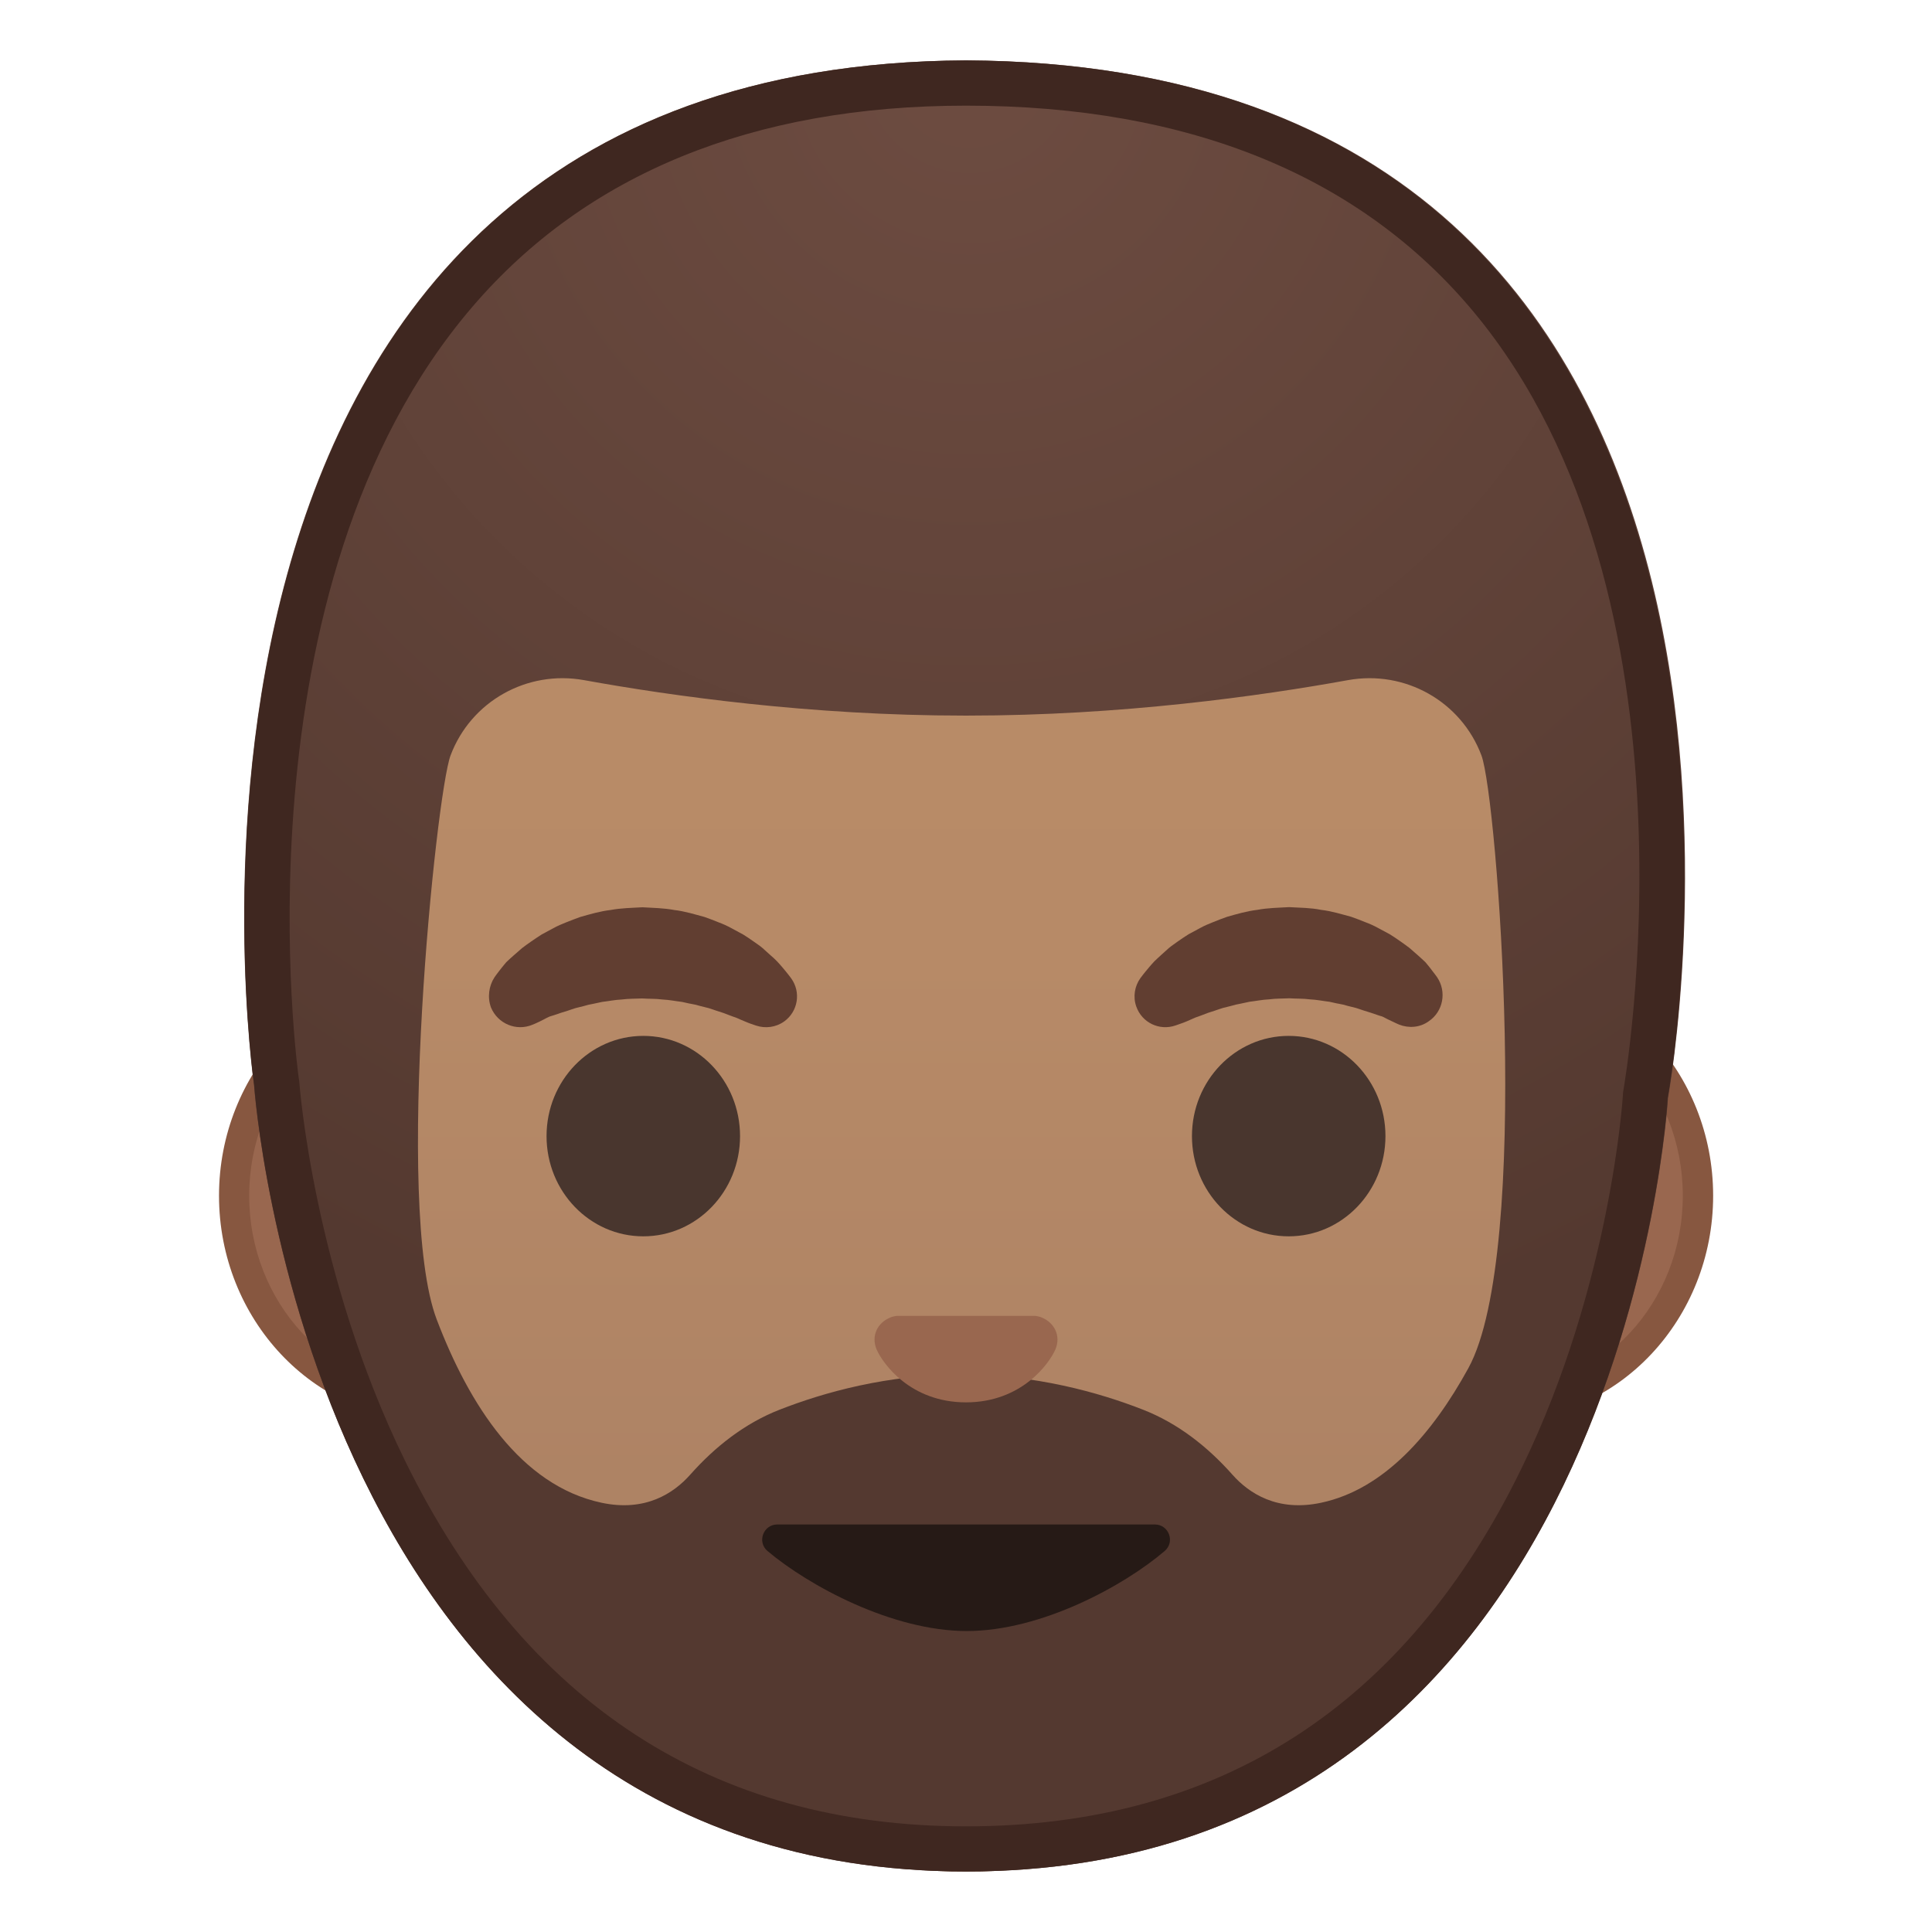
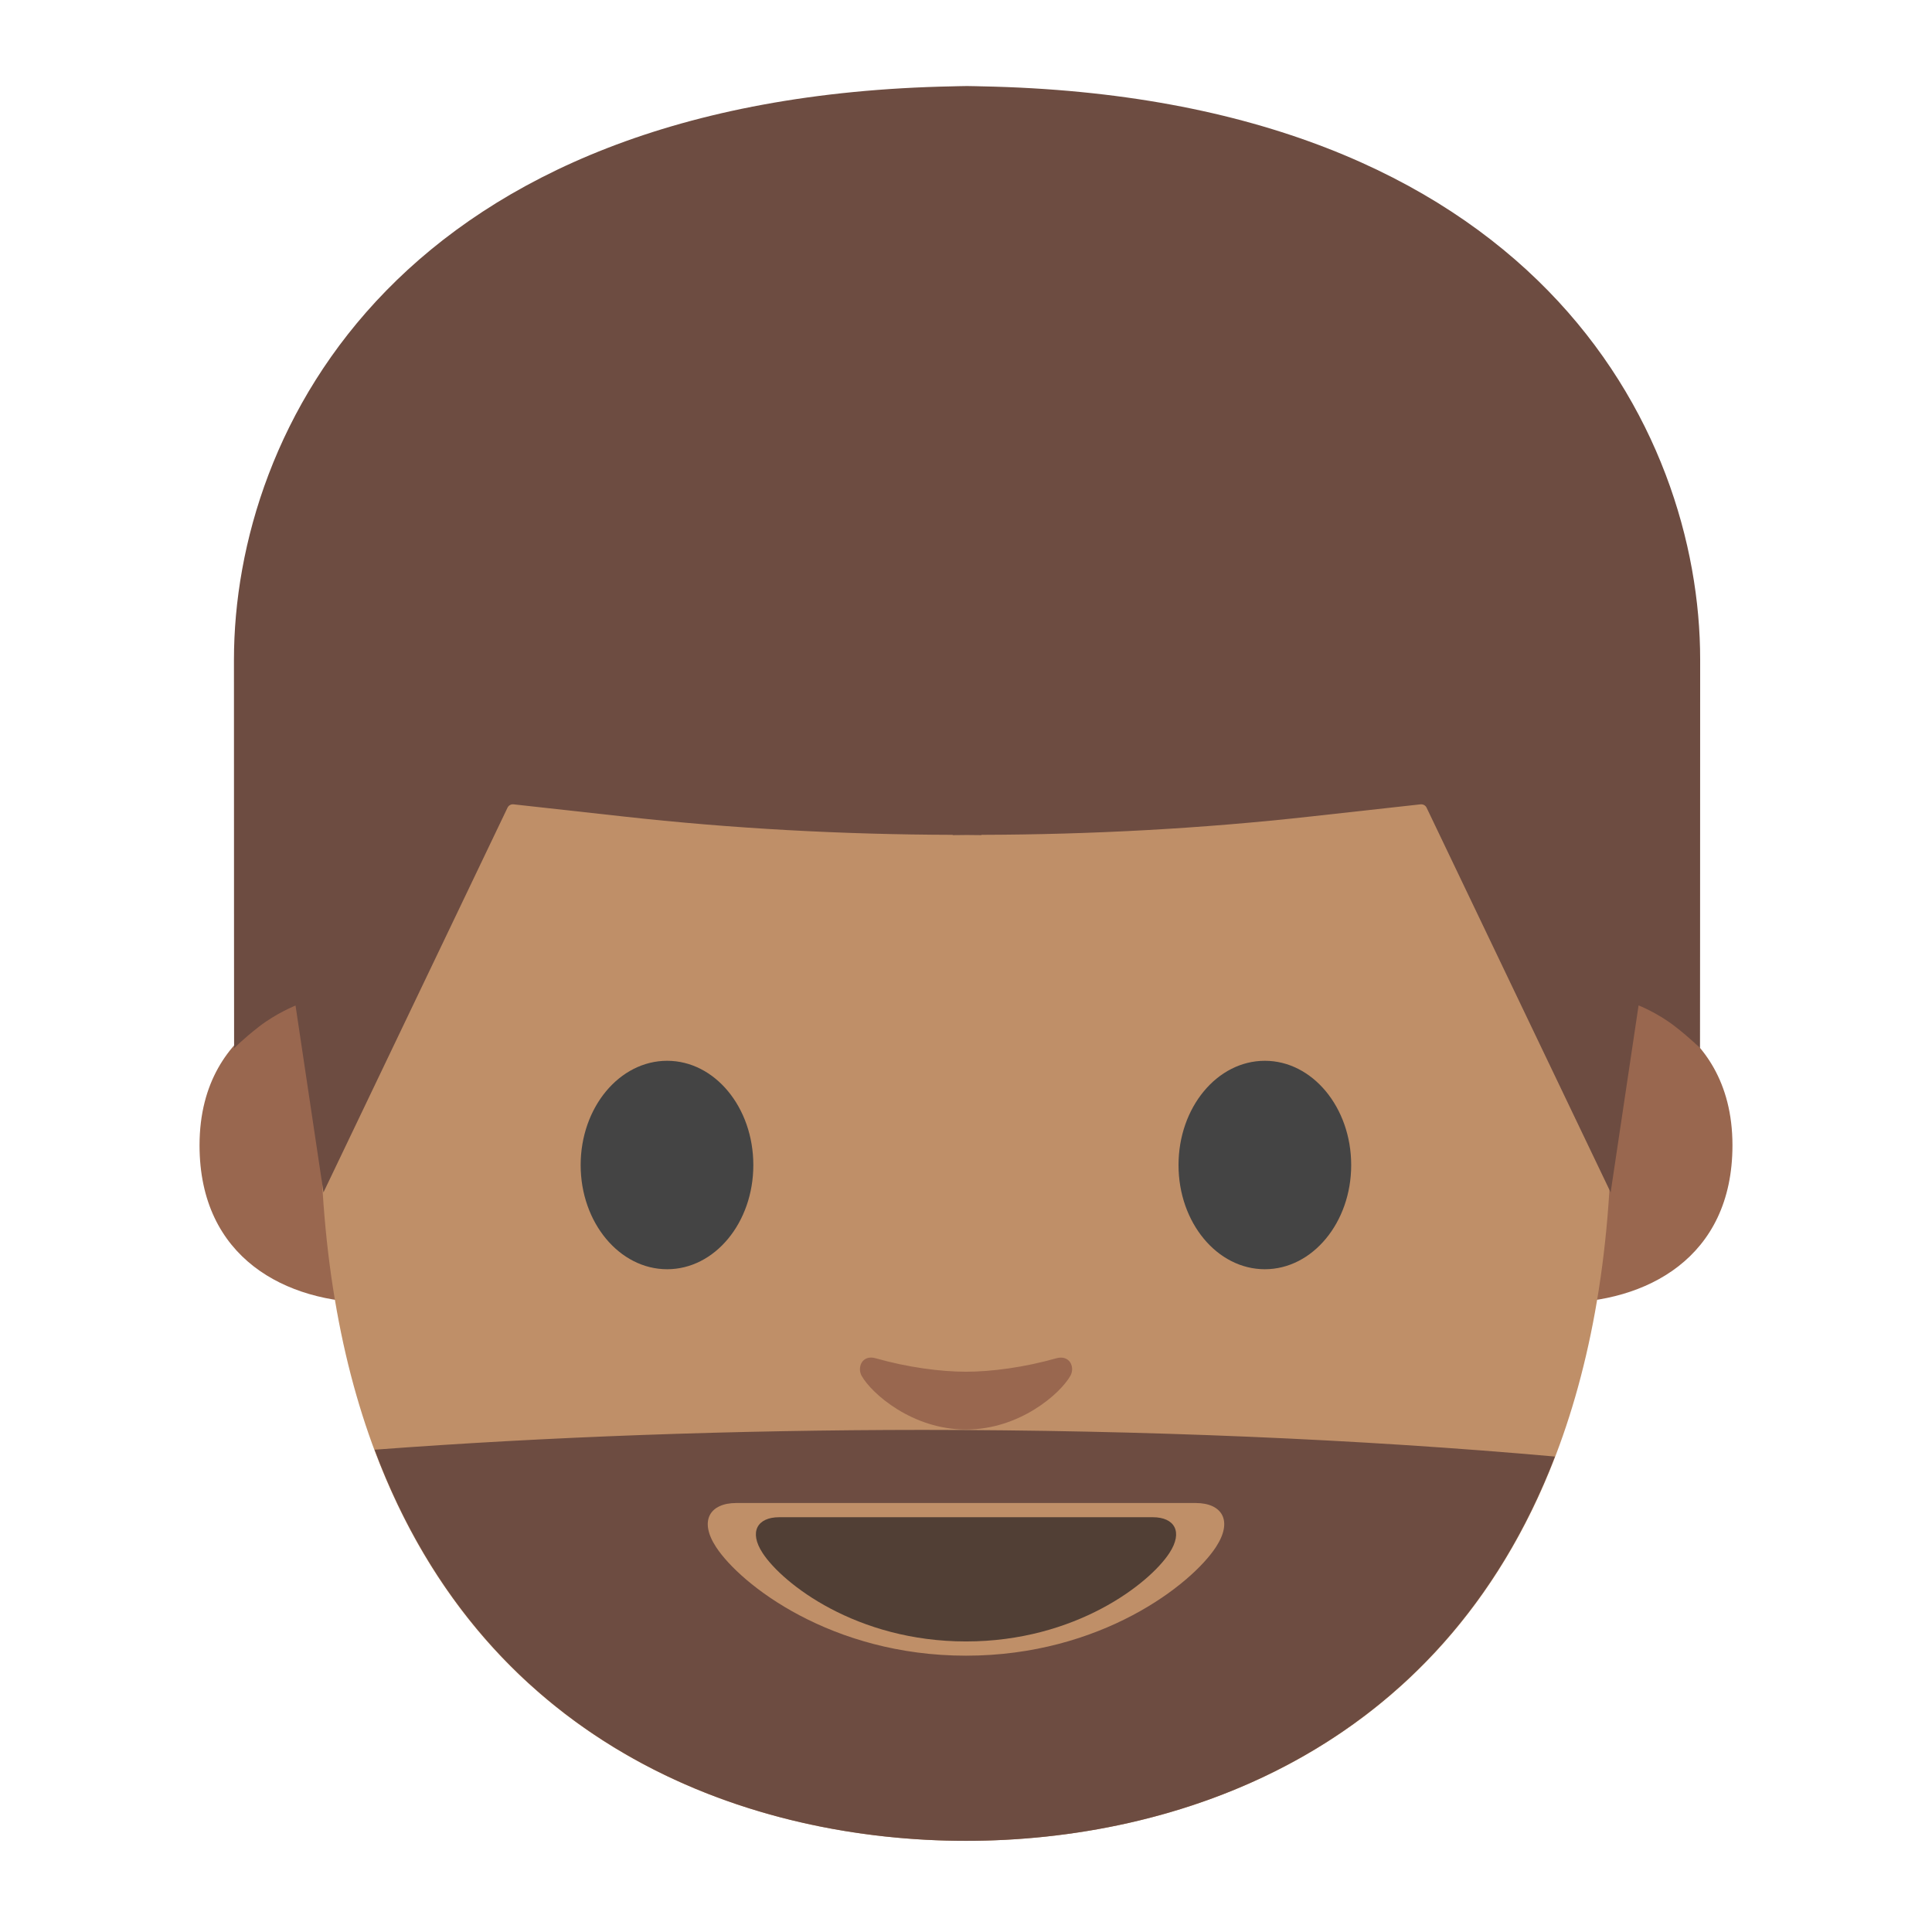
- <svg xmlns="http://www.w3.org/2000/svg" xmlns:xlink="http://www.w3.org/1999/xlink" width="128" height="128" style="enable-background:new 0 0 128 128;">
-   <g id="Layer_1">
-     <g>
-       <path d="M28.45,93.06c-7.13,0-12.94-6.21-12.94-13.85s5.8-13.85,12.94-13.85h71.1 c7.13,0,12.94,6.21,12.94,13.85s-5.8,13.85-12.94,13.85H28.45z" style="fill:#99674F;" />
-       <path d="M99.55,66.37c6.58,0,11.94,5.76,11.94,12.85s-5.36,12.85-11.94,12.85h-9.59H38.04h-9.59 c-6.58,0-11.94-5.76-11.94-12.85s5.36-12.85,11.94-12.85h9.59h51.93H99.55 M99.55,64.37h-9.59H38.04h-9.59 c-7.67,0-13.94,6.68-13.94,14.85s6.27,14.85,13.94,14.85h9.59h51.93h9.59c7.67,0,13.94-6.68,13.94-14.85 S107.22,64.37,99.55,64.37L99.55,64.37z" style="fill:#875740;" />
-     </g>
-     <g>
-       <linearGradient id="SVGID_1_" gradientUnits="userSpaceOnUse" x1="64" x2="64" y1="123.095" y2="14.166">
-         <stop offset="0" style="stop-color:#A47B62" />
-         <stop offset="0.191" style="stop-color:#AD8264" />
-         <stop offset="0.551" style="stop-color:#B78A67" />
-         <stop offset="1" style="stop-color:#BA8D68" />
-       </linearGradient>
-       <path d="M64,13.15L64,13.15L64,13.15c-22.64,0-43.61,24.21-43.61,59.06C20.39,106.87,42,124,64,124 s43.61-17.13,43.61-51.79C107.61,37.37,86.64,13.15,64,13.15z" style="fill:url(#SVGID_1_);" />
-     </g>
-     <g>
-       <g>
-         <path d="M32.76,64.75c0,0,0.17-0.25,0.5-0.66c0.09-0.1,0.16-0.21,0.28-0.34c0.14-0.14,0.3-0.28,0.48-0.44 c0.18-0.15,0.36-0.32,0.56-0.49c0.2-0.16,0.4-0.29,0.62-0.45c0.22-0.15,0.45-0.31,0.69-0.46c0.25-0.14,0.51-0.28,0.78-0.42 c0.27-0.15,0.56-0.27,0.86-0.39c0.3-0.12,0.61-0.24,0.92-0.35c0.64-0.18,1.31-0.38,2-0.46c0.69-0.13,1.4-0.14,2.11-0.18 c0.71,0.04,1.42,0.05,2.11,0.18c0.7,0.08,1.36,0.29,2,0.46c0.32,0.11,0.62,0.23,0.92,0.35c0.3,0.11,0.59,0.24,0.86,0.39 c0.27,0.14,0.53,0.28,0.78,0.42c0.25,0.15,0.47,0.31,0.69,0.46c0.22,0.16,0.43,0.29,0.61,0.45c0.18,0.16,0.35,0.31,0.51,0.46 c0.16,0.14,0.31,0.27,0.44,0.41c0.13,0.13,0.24,0.27,0.34,0.38c0.4,0.47,0.6,0.75,0.6,0.75c0.66,0.92,0.45,2.19-0.46,2.85 c-0.56,0.4-1.25,0.48-1.86,0.28l-0.38-0.13c0,0-0.25-0.09-0.64-0.26c-0.1-0.04-0.2-0.1-0.32-0.14c-0.13-0.04-0.25-0.09-0.39-0.14 c-0.27-0.11-0.57-0.22-0.91-0.32c-0.17-0.05-0.33-0.12-0.51-0.17c-0.18-0.04-0.37-0.09-0.56-0.14c-0.09-0.03-0.19-0.05-0.29-0.08 c-0.1-0.02-0.2-0.04-0.3-0.06c-0.2-0.03-0.4-0.09-0.61-0.13c-0.43-0.05-0.85-0.14-1.3-0.16c-0.44-0.06-0.9-0.04-1.35-0.07 c-0.45,0.02-0.9,0.01-1.35,0.07c-0.45,0.02-0.87,0.11-1.3,0.16c-0.21,0.04-0.41,0.09-0.61,0.13c-0.1,0.02-0.2,0.04-0.3,0.06 c-0.1,0.03-0.19,0.05-0.29,0.08c-0.19,0.05-0.38,0.1-0.56,0.14c-0.18,0.05-0.35,0.12-0.51,0.17c-0.17,0.05-0.33,0.1-0.48,0.15 c-0.13,0.05-0.26,0.09-0.38,0.13c-0.12,0.04-0.24,0.08-0.35,0.11c-0.13,0.05-0.26,0.13-0.38,0.19c-0.46,0.24-0.75,0.35-0.75,0.35 c-1.07,0.45-2.3-0.06-2.75-1.14C32.28,66.07,32.39,65.32,32.76,64.75z" style="fill:#613E31;" />
-         <ellipse cx="42.62" cy="75.27" rx="6.41" ry="6.64" style="fill:#49362E;" />
-       </g>
-       <g>
-         <path d="M92.69,67.88c0,0-0.28-0.12-0.75-0.35c-0.11-0.05-0.25-0.14-0.38-0.19 c-0.12-0.03-0.23-0.07-0.35-0.11c-0.12-0.04-0.25-0.09-0.38-0.13c-0.15-0.05-0.31-0.1-0.48-0.15c-0.17-0.05-0.33-0.12-0.51-0.17 c-0.18-0.05-0.37-0.09-0.56-0.14c-0.09-0.03-0.19-0.05-0.29-0.08c-0.1-0.02-0.2-0.04-0.3-0.06c-0.2-0.03-0.4-0.09-0.61-0.13 c-0.43-0.05-0.85-0.14-1.3-0.16c-0.44-0.06-0.9-0.04-1.35-0.07c-0.45,0.02-0.9,0.01-1.35,0.07c-0.45,0.02-0.87,0.11-1.3,0.16 c-0.21,0.04-0.41,0.09-0.61,0.13c-0.1,0.02-0.2,0.04-0.3,0.06c-0.1,0.03-0.19,0.05-0.29,0.08c-0.19,0.05-0.38,0.1-0.56,0.14 c-0.18,0.05-0.35,0.12-0.51,0.17c-0.34,0.1-0.64,0.21-0.91,0.32c-0.14,0.05-0.26,0.1-0.39,0.14c-0.12,0.05-0.22,0.1-0.32,0.14 c-0.39,0.18-0.64,0.26-0.64,0.26l-0.37,0.13c-1.07,0.37-2.23-0.19-2.6-1.26c-0.23-0.65-0.1-1.35,0.27-1.87c0,0,0.2-0.28,0.6-0.75 c0.1-0.11,0.21-0.25,0.34-0.38c0.13-0.13,0.28-0.26,0.44-0.41c0.16-0.14,0.33-0.3,0.51-0.46c0.19-0.16,0.4-0.29,0.61-0.45 c0.22-0.15,0.45-0.31,0.69-0.46c0.25-0.14,0.51-0.27,0.78-0.42c0.27-0.15,0.56-0.27,0.86-0.39c0.3-0.12,0.6-0.24,0.92-0.35 c0.64-0.18,1.31-0.38,2-0.46c0.69-0.13,1.4-0.14,2.11-0.18c0.71,0.04,1.42,0.04,2.11,0.18c0.7,0.08,1.36,0.29,2,0.46 c0.32,0.11,0.62,0.23,0.92,0.35c0.3,0.11,0.59,0.24,0.86,0.39c0.27,0.14,0.53,0.28,0.78,0.42c0.25,0.15,0.47,0.31,0.69,0.46 c0.22,0.16,0.42,0.29,0.62,0.45c0.2,0.17,0.38,0.34,0.56,0.49c0.17,0.16,0.34,0.3,0.48,0.44c0.12,0.13,0.19,0.24,0.28,0.34 c0.32,0.41,0.5,0.66,0.5,0.66c0.65,0.96,0.41,2.27-0.55,2.92C94.07,68.09,93.32,68.13,92.69,67.88z" style="fill:#613E31;" />
-         <ellipse cx="85.38" cy="75.27" rx="6.41" ry="6.64" style="fill:#49362E;" />
-       </g>
-     </g>
-     <g>
-       <radialGradient id="SVGID_2_" cx="64.243" cy="4.48" gradientUnits="userSpaceOnUse" r="88.552">
-         <stop offset="0" style="stop-color:#6D4C41" />
-         <stop offset="1" style="stop-color:#543930" />
-       </radialGradient>
-       <path d="M64.02,4L64.02,4C64.01,4,64.01,4,64,4s-0.01,0-0.02,0v0C6.95,4.31,16.83,71.9,16.83,71.9 S20.4,123.99,64,123.99s46.51-51.25,46.51-51.25S123.13,4.32,64.02,4z M87.53,99.56c-2.9,0.62-4.78-0.62-5.88-1.86 c-1.64-1.85-3.61-3.4-5.91-4.3c-2.96-1.16-7.16-2.33-12.05-2.34c-4.9,0.01-9.09,1.18-12.05,2.34c-2.3,0.9-4.27,2.45-5.91,4.3 c-1.1,1.24-2.98,2.48-5.88,1.86c-5.35-1.14-8.77-6.49-10.92-12.15c-2.84-7.47-0.04-34.81,0.92-37.36 c1.35-3.59,5.07-5.67,8.84-4.99c5.79,1.05,15.02,2.35,25.2,2.35c0.04,0,0.07,0,0.11,0c0.04,0,0.07,0,0.11,0 c10.18,0,19.41-1.3,25.2-2.35c3.77-0.68,7.49,1.4,8.84,4.99c1.04,2.78,3.36,32.89-0.87,40.6C94.92,94.95,91.72,98.67,87.53,99.56 z" style="fill:url(#SVGID_2_);" />
-     </g>
-     <path d="M64.05,108.06c4.94,0,10.42-3,13.11-5.3c0.71-0.6,0.28-1.76-0.65-1.76H51.5 c-0.93,0-1.36,1.16-0.65,1.76C53.58,105.06,59.11,108.06,64.05,108.06z" style="fill:#261A16;" />
-     <path d="M69.02,87.29c-0.14-0.06-0.28-0.09-0.42-0.11h-9.2c-0.14,0.02-0.28,0.05-0.42,0.11 c-0.83,0.34-1.29,1.2-0.9,2.12c0.4,0.92,2.23,3.5,5.92,3.5c3.69,0,5.52-2.58,5.92-3.5C70.31,88.5,69.85,87.63,69.02,87.29z" style="fill:#99674F;" />
-     <g>
-       <path d="M64.01,7L64.01,7h-0.01c-14.17,0-25.16,4.55-32.68,13.29C15.27,38.96,19.75,71.14,19.8,71.47 l0.02,0.11l0.01,0.11c0.01,0.12,0.95,12.73,7.01,25.09c7.88,16.06,20.38,24.21,37.16,24.21c16.77,0,29.16-8,36.83-23.77 c5.89-12.13,6.68-24.52,6.69-24.65l0.01-0.19l0.03-0.19c0.06-0.32,5.75-32.61-9.88-51.48C90.19,11.7,78.86,7,64.01,7z M63.9,44.41 l0.06,0l0.04,0l0.04,0l0.06,0l0.01,0L63.9,44.41L63.9,44.41z M97.28,90.65c-2.36,4.3-5.56,8.02-9.75,8.91 c-0.53,0.11-1.03,0.16-1.49,0.16c-2.07,0-3.49-1.01-4.39-2.03c-1.64-1.85-3.61-3.4-5.91-4.3c-2.96-1.16-7.16-2.33-12.05-2.34 c-4.9,0.01-9.09,1.18-12.05,2.34c-2.3,0.9-4.27,2.45-5.91,4.3c-0.9,1.01-2.32,2.03-4.39,2.03c-0.46,0-0.96-0.05-1.49-0.16 c-5.35-1.14-8.77-6.49-10.92-12.15c-2.84-7.47-0.04-34.81,0.92-37.36c1.18-3.13,4.16-5.12,7.41-5.12c0.47,0,0.95,0.04,1.43,0.13 c5.79,1.05,15.02,2.35,25.2,2.35c0.04,0,0.07,0,0.11,0c0.04,0,0.07,0,0.11,0c10.18,0,19.41-1.3,25.2-2.35 c0.48-0.09,0.96-0.13,1.43-0.13c3.25,0,6.23,1.99,7.41,5.12C99.2,52.82,101.52,82.94,97.28,90.65z" style="fill:none;" />
-       <polygon points="64.1,44.41 64.04,44.41 64,44.41 63.96,44.41 63.9,44.41 63.89,44.41 64.11,44.41 " style="fill:#1F1A1A;" />
-       <path d="M64,4L64,4C64,4,64.01,4,64,4C63.99,4,64,4,64,4L64,4C7,4.31,16.84,71.9,16.84,71.9 s3.57,52.09,47.16,52.09c43.6,0,46.49-51.25,46.49-51.25S123,4.32,64,4z M107.56,72.2l-0.03,0.19l-0.01,0.19 c-0.01,0.12-0.79,12.51-6.69,24.65c-7.66,15.78-20.05,23.77-36.83,23.77c-16.78,0-29.28-8.15-37.16-24.21 c-6.06-12.35-7-24.96-7.01-25.09l-0.01-0.11l-0.02-0.11c-0.05-0.32-4.53-32.51,11.52-51.18C38.83,11.55,49.83,7,63.99,7H64h0.01 c14.86,0,26.18,4.7,33.67,13.72C113.31,39.59,107.61,71.88,107.56,72.2z" style="fill:#3F2720;" />
-     </g>
+ <svg xmlns="http://www.w3.org/2000/svg" width="128" height="128" style="enable-background:new 0 0 128 128;" version="1.1" id="svg12">
+   <defs id="defs16" />
+   <g id="XMLID_861_">
+     <path style="fill:#99674f" d="m 106.91,66.04 c 0,0 7.87,1.36 7.87,9.84 0,7.48 -5.74,10.43 -11.48,10.43 V 66.04 Z" id="XMLID_865_" />
+     <path style="fill:#99674f" d="m 21.09,66.04 c 0,0 -7.87,1.36 -7.87,9.84 0,7.48 5.74,10.43 11.48,10.43 V 66.04 Z" id="XMLID_862_" />
  </g>
-   <g id="Layer_2" style="display:none;">
-     <g style="display:inline;">
-       <g style="opacity:0.6;">
-         <circle cx="64" cy="64" r="28" style="opacity:0.61;fill:none;stroke:#000000;stroke-width:0.263;stroke-miterlimit:10;" />
-         <line style="opacity:0.61;fill:none;stroke:#000000;stroke-width:0.25;stroke-miterlimit:10;" x1="84" x2="84" y1="0" y2="128" />
-         <line style="opacity:0.61;fill:none;stroke:#000000;stroke-width:0.25;stroke-miterlimit:10;" x1="44" x2="44" y1="0" y2="128" />
-         <line style="opacity:0.61;fill:none;stroke:#000000;stroke-width:0.25;stroke-miterlimit:10;" x1="64" x2="64" y1="0" y2="128" />
-         <line style="opacity:0.61;fill:none;stroke:#000000;stroke-width:0.25;stroke-miterlimit:10;" x1="128" x2="0" y1="64" y2="64" />
-         <line style="opacity:0.61;fill:none;stroke:#000000;stroke-width:0.25;stroke-miterlimit:10;" x1="128" x2="0" y1="44" y2="44" />
-         <line style="opacity:0.61;fill:none;stroke:#000000;stroke-width:0.25;stroke-miterlimit:10;" x1="128" x2="0" y1="83.75" y2="83.75" />
-         <line style="opacity:0.61;fill:none;stroke:#000000;stroke-width:0.25;stroke-miterlimit:10;" x1="128" x2="0" y1="128" y2="0" />
-         <line style="opacity:0.61;fill:none;stroke:#000000;stroke-width:0.25;stroke-miterlimit:10;" x1="0" x2="128" y1="128" y2="0" />
-         <g style="opacity:0.61;">
-           <path d="M64,4.26c32.94,0,59.74,26.8,59.74,59.74S96.94,123.74,64,123.74S4.26,96.94,4.26,64S31.06,4.26,64,4.26 M64,4 C30.86,4,4,30.86,4,64s26.86,60,60,60s60-26.86,60-60S97.14,4,64,4L64,4z" />
-         </g>
-         <path d="M107.97,115.97H20.03 c-4.42,0-8.03-3.61-8.03-8.03V20.03c0-4.42,3.61-8.03,8.03-8.03h87.94c4.42,0,8.03,3.61,8.03,8.03v87.91 C116,112.36,112.39,115.97,107.97,115.97z" style="opacity:0.61;fill:none;stroke:#000000;stroke-width:0.258;stroke-miterlimit:10;" />
-         <path d="M100,124H28c-4.4,0-8-3.6-8-8 V12c0-4.4,3.6-8,8-8h72c4.4,0,8,3.6,8,8v104C108,120.4,104.4,124,100,124z" style="opacity:0.61;fill:none;stroke:#000000;stroke-width:0.263;stroke-miterlimit:10;" />
-         <path d="M113.77,108H14.23 C8.6,108,4,103.4,4,97.77V30.28c0-5.63,4.6-10.23,10.23-10.23h99.54c5.63,0,10.23,4.6,10.23,10.23v67.48 C124,103.4,119.4,108,113.77,108z" style="opacity:0.61;fill:none;stroke:#000000;stroke-width:0.263;stroke-miterlimit:10;" />
-       </g>
-       <g>
-         <g style="opacity:0.2;">
-           <defs>
-             <rect id="SVGID_24_" height="128" style="opacity:0.2;" width="128" x="0" y="0" />
-           </defs>
-           <clipPath id="SVGID_3_">
-             <use style="overflow:visible;" xlink:href="#SVGID_24_" />
-           </clipPath>
-           <g style="clip-path:url(#SVGID_3_);">
-             <g>
-               <line style="fill:none;stroke:#000000;stroke-width:0.25;stroke-miterlimit:10;" x1="-28" x2="-28" y1="160" y2="-32" />
-               <line style="fill:none;stroke:#000000;stroke-width:0.25;stroke-miterlimit:10;" x1="-24" x2="-24" y1="160" y2="-32" />
-               <line style="fill:none;stroke:#000000;stroke-width:0.25;stroke-miterlimit:10;" x1="-20" x2="-20" y1="160" y2="-32" />
-               <line style="fill:none;stroke:#000000;stroke-width:0.25;stroke-miterlimit:10;" x1="-16" x2="-16" y1="160" y2="-32" />
-               <line style="fill:none;stroke:#000000;stroke-width:0.25;stroke-miterlimit:10;" x1="-12" x2="-12" y1="160" y2="-32" />
-               <line style="fill:none;stroke:#000000;stroke-width:0.25;stroke-miterlimit:10;" x1="-8" x2="-8" y1="160" y2="-32" />
-               <line style="fill:none;stroke:#000000;stroke-width:0.25;stroke-miterlimit:10;" x1="-4" x2="-4" y1="160" y2="-32" />
-               <line style="fill:none;stroke:#000000;stroke-width:0.25;stroke-miterlimit:10;" x1="0" x2="0" y1="160" y2="-32" />
-               <line style="fill:none;stroke:#000000;stroke-width:0.25;stroke-miterlimit:10;" x1="4" x2="4" y1="160" y2="-32" />
-               <line style="fill:none;stroke:#000000;stroke-width:0.25;stroke-miterlimit:10;" x1="8" x2="8" y1="160" y2="-32" />
-               <line style="fill:none;stroke:#000000;stroke-width:0.25;stroke-miterlimit:10;" x1="12" x2="12" y1="160" y2="-32" />
-               <line style="fill:none;stroke:#000000;stroke-width:0.25;stroke-miterlimit:10;" x1="16" x2="16" y1="160" y2="-32" />
-               <line style="fill:none;stroke:#000000;stroke-width:0.25;stroke-miterlimit:10;" x1="20" x2="20" y1="160" y2="-32" />
-               <line style="fill:none;stroke:#000000;stroke-width:0.25;stroke-miterlimit:10;" x1="24" x2="24" y1="160" y2="-32" />
-               <line style="fill:none;stroke:#000000;stroke-width:0.25;stroke-miterlimit:10;" x1="28" x2="28" y1="160" y2="-32" />
-               <line style="fill:none;stroke:#000000;stroke-width:0.25;stroke-miterlimit:10;" x1="32" x2="32" y1="160" y2="-32" />
-               <line style="fill:none;stroke:#000000;stroke-width:0.25;stroke-miterlimit:10;" x1="36" x2="36" y1="160" y2="-32" />
-               <line style="fill:none;stroke:#000000;stroke-width:0.25;stroke-miterlimit:10;" x1="40" x2="40" y1="160" y2="-32" />
-               <line style="fill:none;stroke:#000000;stroke-width:0.25;stroke-miterlimit:10;" x1="44" x2="44" y1="160" y2="-32" />
-               <line style="fill:none;stroke:#000000;stroke-width:0.25;stroke-miterlimit:10;" x1="48" x2="48" y1="160" y2="-32" />
-               <line style="fill:none;stroke:#000000;stroke-width:0.25;stroke-miterlimit:10;" x1="52" x2="52" y1="160" y2="-32" />
-               <line style="fill:none;stroke:#000000;stroke-width:0.25;stroke-miterlimit:10;" x1="56" x2="56" y1="160" y2="-32" />
-               <line style="fill:none;stroke:#000000;stroke-width:0.25;stroke-miterlimit:10;" x1="60" x2="60" y1="160" y2="-32" />
-               <line style="fill:none;stroke:#000000;stroke-width:0.25;stroke-miterlimit:10;" x1="64" x2="64" y1="160" y2="-32" />
-               <line style="fill:none;stroke:#000000;stroke-width:0.25;stroke-miterlimit:10;" x1="68" x2="68" y1="160" y2="-32" />
-               <line style="fill:none;stroke:#000000;stroke-width:0.25;stroke-miterlimit:10;" x1="72" x2="72" y1="160" y2="-32" />
-               <line style="fill:none;stroke:#000000;stroke-width:0.25;stroke-miterlimit:10;" x1="76" x2="76" y1="160" y2="-32" />
-               <line style="fill:none;stroke:#000000;stroke-width:0.25;stroke-miterlimit:10;" x1="80" x2="80" y1="160" y2="-32" />
-               <line style="fill:none;stroke:#000000;stroke-width:0.25;stroke-miterlimit:10;" x1="84" x2="84" y1="160" y2="-32" />
-               <line style="fill:none;stroke:#000000;stroke-width:0.25;stroke-miterlimit:10;" x1="88" x2="88" y1="160" y2="-32" />
-               <line style="fill:none;stroke:#000000;stroke-width:0.25;stroke-miterlimit:10;" x1="92" x2="92" y1="160" y2="-32" />
-               <line style="fill:none;stroke:#000000;stroke-width:0.25;stroke-miterlimit:10;" x1="96" x2="96" y1="160" y2="-32" />
-               <line style="fill:none;stroke:#000000;stroke-width:0.25;stroke-miterlimit:10;" x1="100" x2="100" y1="160" y2="-32" />
-               <line style="fill:none;stroke:#000000;stroke-width:0.25;stroke-miterlimit:10;" x1="104" x2="104" y1="160" y2="-32" />
-               <line style="fill:none;stroke:#000000;stroke-width:0.25;stroke-miterlimit:10;" x1="108" x2="108" y1="160" y2="-32" />
-               <line style="fill:none;stroke:#000000;stroke-width:0.25;stroke-miterlimit:10;" x1="112" x2="112" y1="160" y2="-32" />
-               <line style="fill:none;stroke:#000000;stroke-width:0.25;stroke-miterlimit:10;" x1="116" x2="116" y1="160" y2="-32" />
-               <line style="fill:none;stroke:#000000;stroke-width:0.25;stroke-miterlimit:10;" x1="120" x2="120" y1="160" y2="-32" />
-               <line style="fill:none;stroke:#000000;stroke-width:0.25;stroke-miterlimit:10;" x1="124" x2="124" y1="160" y2="-32" />
-               <line style="fill:none;stroke:#000000;stroke-width:0.25;stroke-miterlimit:10;" x1="128" x2="128" y1="160" y2="-32" />
-               <line style="fill:none;stroke:#000000;stroke-width:0.25;stroke-miterlimit:10;" x1="132" x2="132" y1="160" y2="-32" />
-               <line style="fill:none;stroke:#000000;stroke-width:0.25;stroke-miterlimit:10;" x1="136" x2="136" y1="160" y2="-32" />
-               <line style="fill:none;stroke:#000000;stroke-width:0.25;stroke-miterlimit:10;" x1="137" x2="137" y1="166.05" y2="-25.95" />
-               <line style="fill:none;stroke:#000000;stroke-width:0.25;stroke-miterlimit:10;" x1="144" x2="144" y1="160" y2="-32" />
-               <line style="fill:none;stroke:#000000;stroke-width:0.25;stroke-miterlimit:10;" x1="148" x2="148" y1="160" y2="-32" />
-               <line style="fill:none;stroke:#000000;stroke-width:0.25;stroke-miterlimit:10;" x1="152" x2="152" y1="160" y2="-32" />
-               <line style="fill:none;stroke:#000000;stroke-width:0.25;stroke-miterlimit:10;" x1="156" x2="156" y1="160" y2="-32" />
-             </g>
-             <g>
-               <line style="fill:none;stroke:#000000;stroke-width:0.25;stroke-miterlimit:10;" x1="-32" x2="160" y1="-28" y2="-28" />
-               <line style="fill:none;stroke:#000000;stroke-width:0.25;stroke-miterlimit:10;" x1="-32" x2="160" y1="-24" y2="-24" />
-               <line style="fill:none;stroke:#000000;stroke-width:0.25;stroke-miterlimit:10;" x1="-32" x2="160" y1="-20" y2="-20" />
-               <line style="fill:none;stroke:#000000;stroke-width:0.25;stroke-miterlimit:10;" x1="-32" x2="160" y1="-16" y2="-16" />
-               <line style="fill:none;stroke:#000000;stroke-width:0.25;stroke-miterlimit:10;" x1="-32" x2="160" y1="-12" y2="-12" />
-               <line style="fill:none;stroke:#000000;stroke-width:0.25;stroke-miterlimit:10;" x1="-32" x2="160" y1="-8" y2="-8" />
-               <line style="fill:none;stroke:#000000;stroke-width:0.25;stroke-miterlimit:10;" x1="-32" x2="160" y1="-4" y2="-4" />
-               <line style="fill:none;stroke:#000000;stroke-width:0.25;stroke-miterlimit:10;" x1="-32" x2="160" y1="0" y2="0" />
-               <line style="fill:none;stroke:#000000;stroke-width:0.25;stroke-miterlimit:10;" x1="-32" x2="160" y1="4" y2="4" />
-               <line style="fill:none;stroke:#000000;stroke-width:0.25;stroke-miterlimit:10;" x1="-32" x2="160" y1="8" y2="8" />
-               <line style="fill:none;stroke:#000000;stroke-width:0.25;stroke-miterlimit:10;" x1="-32" x2="160" y1="12" y2="12" />
-               <line style="fill:none;stroke:#000000;stroke-width:0.25;stroke-miterlimit:10;" x1="-32" x2="160" y1="16" y2="16" />
-               <line style="fill:none;stroke:#000000;stroke-width:0.25;stroke-miterlimit:10;" x1="-32" x2="160" y1="20" y2="20" />
-               <line style="fill:none;stroke:#000000;stroke-width:0.25;stroke-miterlimit:10;" x1="-32" x2="160" y1="24" y2="24" />
-               <line style="fill:none;stroke:#000000;stroke-width:0.25;stroke-miterlimit:10;" x1="-32" x2="160" y1="28" y2="28" />
-               <line style="fill:none;stroke:#000000;stroke-width:0.25;stroke-miterlimit:10;" x1="-32" x2="160" y1="32" y2="32" />
-               <line style="fill:none;stroke:#000000;stroke-width:0.25;stroke-miterlimit:10;" x1="-32" x2="160" y1="36" y2="36" />
-               <line style="fill:none;stroke:#000000;stroke-width:0.25;stroke-miterlimit:10;" x1="-32" x2="160" y1="40" y2="40" />
-               <line style="fill:none;stroke:#000000;stroke-width:0.25;stroke-miterlimit:10;" x1="-32" x2="160" y1="44" y2="44" />
-               <line style="fill:none;stroke:#000000;stroke-width:0.25;stroke-miterlimit:10;" x1="-32" x2="160" y1="48" y2="48" />
-               <line style="fill:none;stroke:#000000;stroke-width:0.25;stroke-miterlimit:10;" x1="-32" x2="160" y1="52" y2="52" />
-               <line style="fill:none;stroke:#000000;stroke-width:0.25;stroke-miterlimit:10;" x1="-32" x2="160" y1="56" y2="56" />
-               <line style="fill:none;stroke:#000000;stroke-width:0.25;stroke-miterlimit:10;" x1="-32" x2="160" y1="60" y2="60" />
-               <line style="fill:none;stroke:#000000;stroke-width:0.25;stroke-miterlimit:10;" x1="-32" x2="160" y1="64" y2="64" />
-               <line style="fill:none;stroke:#000000;stroke-width:0.25;stroke-miterlimit:10;" x1="-32" x2="160" y1="68" y2="68" />
-               <line style="fill:none;stroke:#000000;stroke-width:0.25;stroke-miterlimit:10;" x1="-32" x2="160" y1="72" y2="72" />
-               <line style="fill:none;stroke:#000000;stroke-width:0.25;stroke-miterlimit:10;" x1="-32" x2="160" y1="76" y2="76" />
-               <line style="fill:none;stroke:#000000;stroke-width:0.25;stroke-miterlimit:10;" x1="-32" x2="160" y1="80" y2="80" />
-               <line style="fill:none;stroke:#000000;stroke-width:0.25;stroke-miterlimit:10;" x1="-32" x2="160" y1="84" y2="84" />
-               <line style="fill:none;stroke:#000000;stroke-width:0.25;stroke-miterlimit:10;" x1="-32" x2="160" y1="88" y2="88" />
-               <line style="fill:none;stroke:#000000;stroke-width:0.25;stroke-miterlimit:10;" x1="-32" x2="160" y1="92" y2="92" />
-               <line style="fill:none;stroke:#000000;stroke-width:0.25;stroke-miterlimit:10;" x1="-32" x2="160" y1="96" y2="96" />
-               <line style="fill:none;stroke:#000000;stroke-width:0.25;stroke-miterlimit:10;" x1="-32" x2="160" y1="100" y2="100" />
-               <line style="fill:none;stroke:#000000;stroke-width:0.25;stroke-miterlimit:10;" x1="-32" x2="160" y1="104" y2="104" />
-               <line style="fill:none;stroke:#000000;stroke-width:0.25;stroke-miterlimit:10;" x1="-32" x2="160" y1="108" y2="108" />
-               <line style="fill:none;stroke:#000000;stroke-width:0.25;stroke-miterlimit:10;" x1="-32" x2="160" y1="112" y2="112" />
-               <line style="fill:none;stroke:#000000;stroke-width:0.25;stroke-miterlimit:10;" x1="-32" x2="160" y1="116" y2="116" />
-               <line style="fill:none;stroke:#000000;stroke-width:0.25;stroke-miterlimit:10;" x1="-32" x2="160" y1="120" y2="120" />
-               <line style="fill:none;stroke:#000000;stroke-width:0.25;stroke-miterlimit:10;" x1="-32" x2="160" y1="124" y2="124" />
-               <line style="fill:none;stroke:#000000;stroke-width:0.25;stroke-miterlimit:10;" x1="-32" x2="160" y1="128" y2="128" />
-               <line style="fill:none;stroke:#000000;stroke-width:0.25;stroke-miterlimit:10;" x1="-32" x2="160" y1="132" y2="132" />
-               <line style="fill:none;stroke:#000000;stroke-width:0.25;stroke-miterlimit:10;" x1="-32" x2="160" y1="136" y2="136" />
-               <line style="fill:none;stroke:#000000;stroke-width:0.25;stroke-miterlimit:10;" x1="-32" x2="160" y1="140" y2="140" />
-               <line style="fill:none;stroke:#000000;stroke-width:0.25;stroke-miterlimit:10;" x1="-32" x2="160" y1="144" y2="144" />
-               <line style="fill:none;stroke:#000000;stroke-width:0.25;stroke-miterlimit:10;" x1="-32" x2="160" y1="148" y2="148" />
-               <line style="fill:none;stroke:#000000;stroke-width:0.25;stroke-miterlimit:10;" x1="-32" x2="160" y1="152" y2="152" />
-               <line style="fill:none;stroke:#000000;stroke-width:0.25;stroke-miterlimit:10;" x1="-32" x2="160" y1="156" y2="156" />
-             </g>
-             <path d="M159.75-31.75v191.5h-191.5v-191.5H159.75 M160-32H-32v192h192V-32L160-32z" />
-           </g>
-         </g>
-         <g>
-           <rect height="128" style="opacity:0.3;fill:#F44336;" width="4" x="0" y="0" />
-           <rect height="128" style="opacity:0.3;fill:#F44336;" width="4" x="124" y="0" />
-           <rect height="120" style="opacity:0.3;fill:#F44336;" transform="matrix(-1.836970e-16 1 -1 -1.836970e-16 66 -62)" width="4" x="62" y="-58" />
-           <rect height="120" style="opacity:0.3;fill:#F44336;" transform="matrix(-1.836970e-16 1 -1 -1.836970e-16 190 62)" width="4" x="62" y="66" />
-         </g>
-       </g>
-     </g>
-   </g>
+   <path style="fill:#bf8f68" d="m 64,10.55 c -33.91,0 -42.78,26.29 -42.78,63.22 0,38.29 24.61,48.19 42.78,48.19 17.9,0 42.78,-9.62 42.78,-48.19 0,-36.94 -8.87,-63.22 -42.78,-63.22 z" id="XMLID_860_" />
+   <path style="opacity:1;vector-effect:none;fill:#6d4c41;stroke-width:1;paint-order:stroke fill markers;fill-opacity:1;stroke-linecap:butt;stroke-linejoin:miter;stroke-miterlimit:4;stroke-dasharray:none;stroke-dashoffset:0;stroke-opacity:1" d="M 61.104 94.734 A 91.572 15.774 0 0 0 24.818 96.047 C 32.304 116.103 50.045 121.961 64 121.961 C 77.67 121.961 95.399 116.332 103.02 96.5 A 91.572 15.774 0 0 0 61.104 94.734 z M 48.785 99.578 L 64 99.578 L 79.215 99.578 C 80.96 99.578 81.71 100.744 80.555 102.502 C 78.945 104.96 72.947 109.693 64 109.693 C 55.053 109.693 49.055 104.96 47.445 102.502 C 46.29 100.744 47.04 99.578 48.785 99.578 z " id="path4273" />
+   <path style="fill:#444444" d="m 49.91,77.19 c 0,3.81 -2.55,6.9 -5.71,6.9 -3.16,0 -5.73,-3.09 -5.73,-6.9 0,-3.82 2.57,-6.91 5.73,-6.91 3.16,0 5.71,3.09 5.71,6.91" id="XMLID_976_" />
+   <path style="fill:#444444" d="m 78.08,77.19 c 0,3.81 2.56,6.9 5.72,6.9 3.15,0 5.72,-3.09 5.72,-6.9 0,-3.82 -2.57,-6.91 -5.72,-6.91 -3.16,0 -5.72,3.09 -5.72,6.91" id="XMLID_971_" />
+   <path style="fill:#99674f" d="m 69.98,89.99 c -2.11,0.6 -4.29,0.89 -5.98,0.89 -1.69,0 -3.87,-0.29 -5.98,-0.89 -0.9,-0.26 -1.25,0.6 -0.93,1.17 0.67,1.18 3.36,3.55 6.91,3.55 3.55,0 6.24,-2.37 6.91,-3.55 0.33,-0.57 -0.03,-1.42 -0.93,-1.17 z" id="XMLID_960_" />
+   <path style="fill:#6d4c41" d="m 65.02,5.72 c 0,0 -0.66,-0.02 -0.95,-0.02 -0.29,0 -0.95,0.02 -0.95,0.02 C 26.53,6.43 15.5,28.44 15.5,43.71 c 0,14.84 0.01,25.74 0.01,25.74 0,0 0.58,-0.6 1.66,-1.44 1.15,-0.89 2.41,-1.39 2.41,-1.39 L 21.43,79 33.62,53.52 c 0.07,-0.16 0.24,-0.25 0.41,-0.23 l 7.23,0.8 c 7.26,0.81 14.56,1.2 21.86,1.22 v 0.02 c 0.32,0 0.63,-0.01 0.95,-0.01 0.32,0 0.63,0.01 0.95,0.01 v -0.02 c 7.3,-0.02 14.59,-0.41 21.86,-1.22 l 7.23,-0.8 c 0.17,-0.02 0.34,0.07 0.41,0.23 L 106.71,79 108.56,66.61 c 0,0 1.27,0.5 2.41,1.39 1.08,0.84 1.66,1.44 1.66,1.44 0,0 0.01,-10.9 0.01,-25.74 C 112.65,28.44 101.62,6.43 65.02,5.72 Z" id="XMLID_35_" />
+   <path style="fill:#513f35" d="m 76.38,100.52 c -1.73,0 -12.38,0 -12.38,0 0,0 -10.65,0 -12.38,0 -1.42,0 -2.03,0.95 -1.09,2.38 1.31,2 6.19,5.85 13.47,5.85 7.28,0 12.16,-3.85 13.47,-5.85 0.94,-1.43 0.33,-2.38 -1.09,-2.38 z" id="XMLID_969_" />
</svg>
